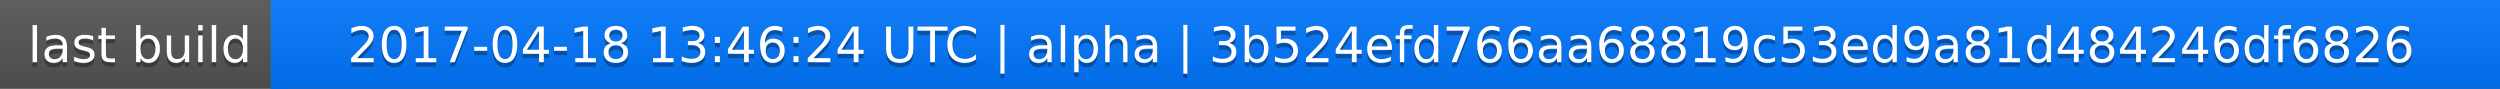
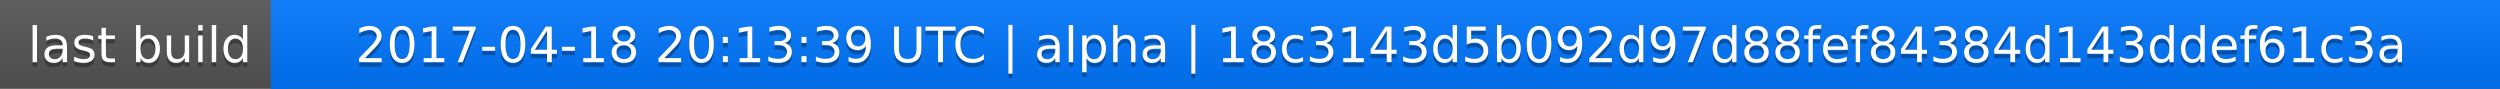
<svg xmlns="http://www.w3.org/2000/svg" width="563" height="20">
  <linearGradient id="a" x2="0" y2="100%">
    <stop offset="0" stop-color="#bbb" stop-opacity=".1" />
    <stop offset="1" stop-opacity=".1" />
  </linearGradient>
  <rect rx="0" width="563" height="20" fill="#555" />
  <rect rx="0" x="61" width="502" height="20" fill="#07f" />
  <path fill="#07f" d="M61 0h4v20h-4z" />
  <rect rx="0" width="563" height="20" fill="url(#a)" />
  <g fill="#fff" text-anchor="middle" font-family="DejaVu Sans,Verdana,Geneva,sans-serif" font-size="11">
    <text x="31.5" y="15" fill="#010101" fill-opacity=".3">last build</text>
    <text x="31.5" y="14">last build</text>
-     <text x="311" y="15" fill="#010101" fill-opacity=".3">2017-04-18 13:46:24 UTC | alpha | 3b524efd766aa68819c53ed9a81d484246df6826</text>
-     <text x="311" y="14">2017-04-18 13:46:24 UTC | alpha | 3b524efd766aa68819c53ed9a81d484246df6826</text>
+     <text x="311" y="15" fill="#010101" fill-opacity=".3">2017-04-18 20:13:39 UTC | alpha | 18c3143d5b092d97d88fef84384d143ddef61c3a</text>
+     <text x="311" y="14">2017-04-18 20:13:39 UTC | alpha | 18c3143d5b092d97d88fef84384d143ddef61c3a</text>
  </g>
</svg>
